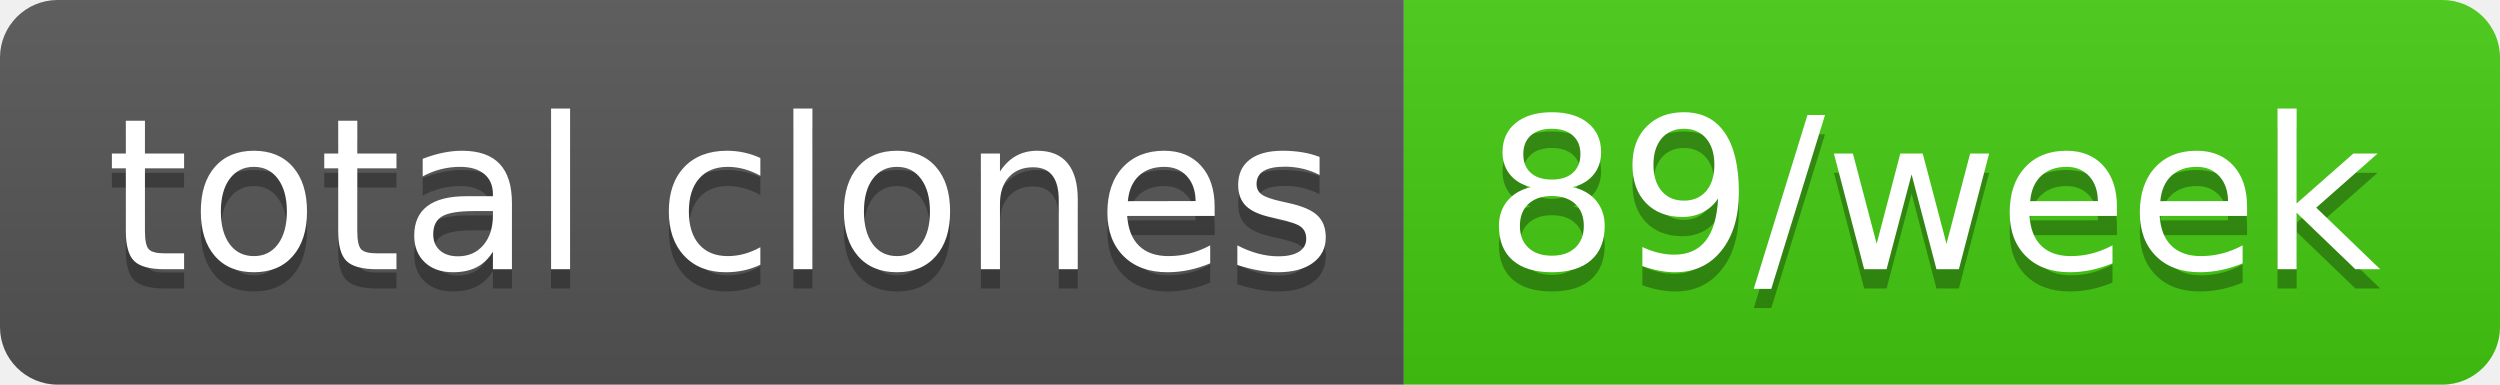
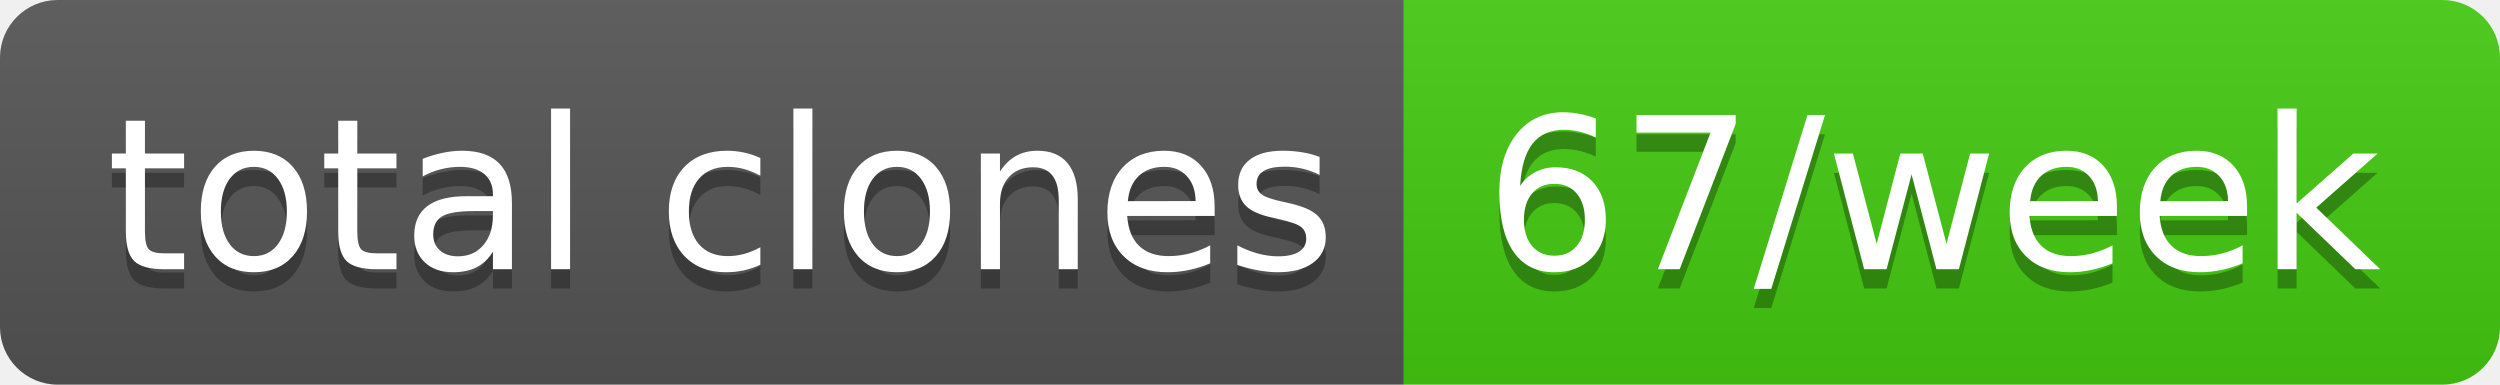
- <svg xmlns="http://www.w3.org/2000/svg" width="130" height="20" role="img" aria-label="total clones: 89/week">
+ <svg xmlns="http://www.w3.org/2000/svg" width="130" height="20" role="img" aria-label="total clones: 67/week">
  <linearGradient id="s" x2="0" y2="100%">
    <stop offset="0" stop-color="#bbb" stop-opacity=".1" />
    <stop offset="1" stop-opacity=".1" />
  </linearGradient>
  <clipPath id="r">
    <rect width="130" height="20" rx="3" fill="#fff" />
  </clipPath>
  <g clip-path="url(#r)">
    <rect width="73" height="20" fill="#555" />
    <rect x="73" width="57" height="20" fill="#4c1" />
    <rect width="130" height="20" fill="url(#s)" />
  </g>
  <g fill="#fff" text-anchor="middle" font-family="Verdana,Geneva,DejaVu Sans,sans-serif" text-rendering="geometricPrecision" font-size="110">
    <text aria-hidden="true" x="375" y="150" fill="#010101" fill-opacity=".3" transform="scale(.1)" textLength="630">total clones</text>
    <text x="375" y="140" transform="scale(.1)" fill="#fff" textLength="630">total clones</text>
-     <text aria-hidden="true" x="1005" y="150" fill="#010101" fill-opacity=".3" transform="scale(.1)" textLength="470">89/week</text>
-     <text x="1005" y="140" transform="scale(.1)" fill="#fff" textLength="470">89/week</text>
+     <text aria-hidden="true" x="1005" y="150" fill="#010101" fill-opacity=".3" transform="scale(.1)" textLength="470">67/week</text>
+     <text x="1005" y="140" transform="scale(.1)" fill="#fff" textLength="470">67/week</text>
  </g>
</svg>
